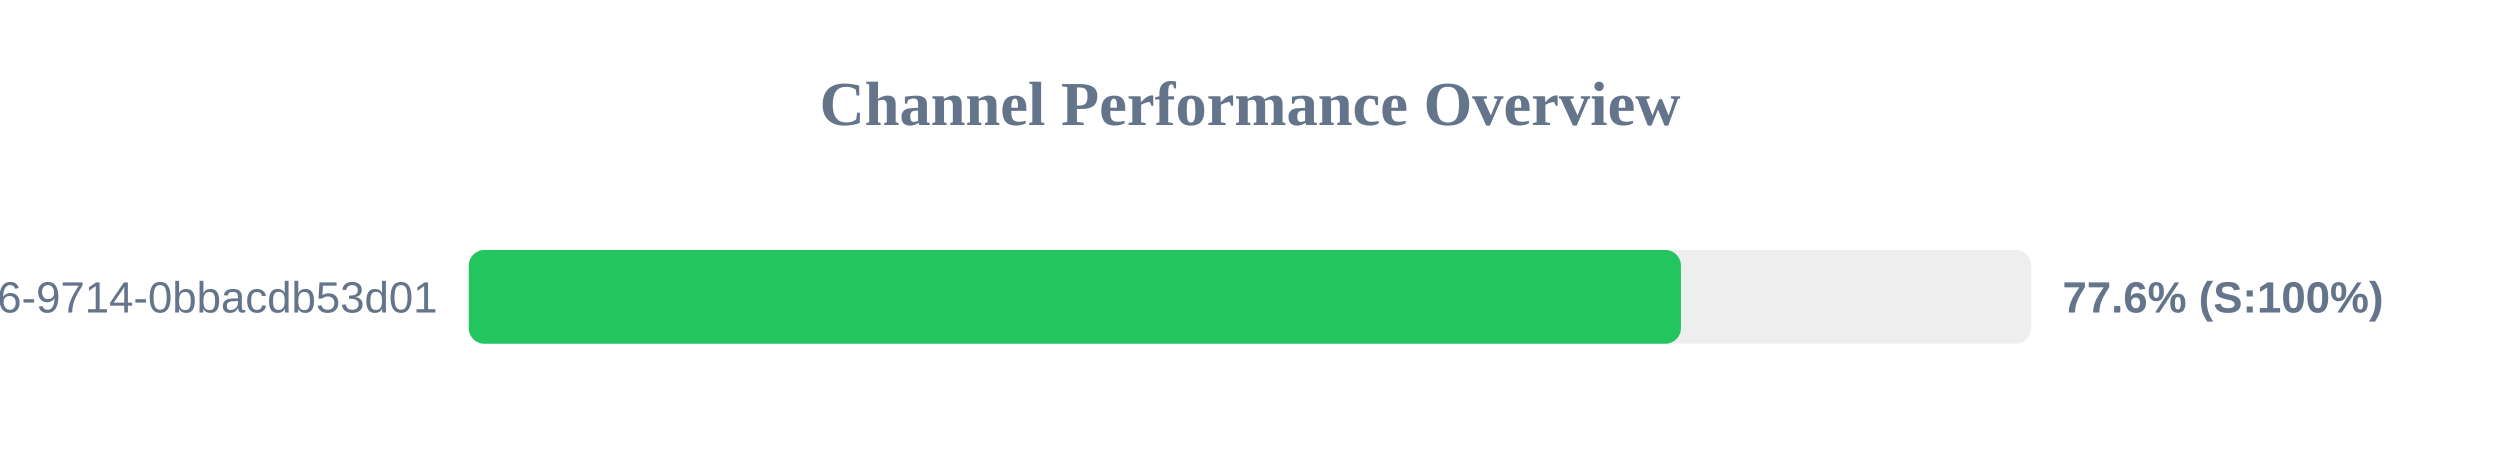
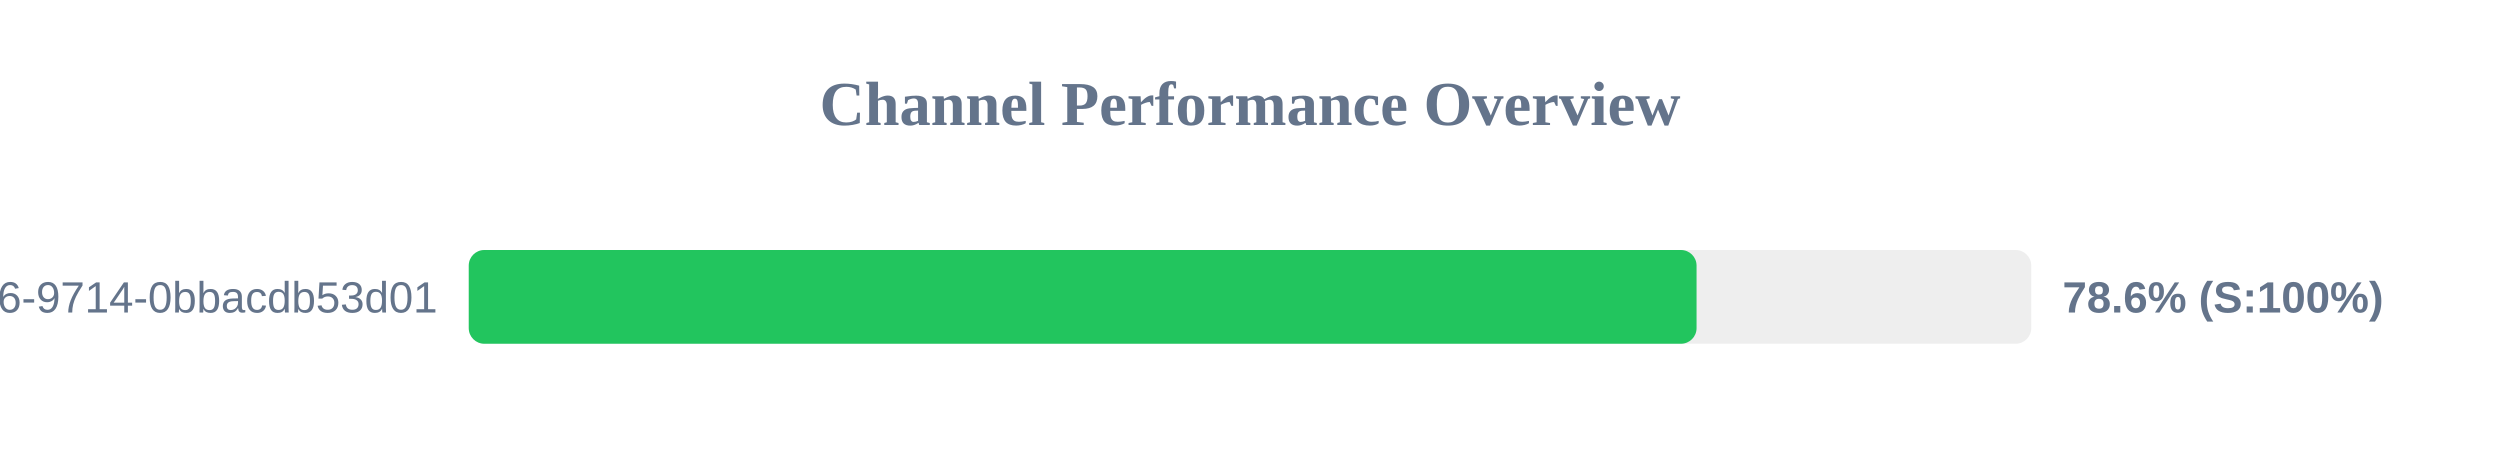
<svg xmlns="http://www.w3.org/2000/svg" width="800" height="150" version="1.1">
  <style>
        .row { font: 14px Arial; fill: #64748b; }
        .score { font: bold 14px Arial; fill: #64748b; }
    </style>
  <text x="400" y="40" text-anchor="middle" font-size="20px" font-weight="bold" fill="#64748b">Channel Performance Overview</text>
  <rect x="150" y="80" width="500" height="30" fill="#eee" rx="5" />
-   <rect x="150" y="80" width="387.9" height="30" fill="#22c55e" rx="5" />
+   <rect x="150" y="80" width="392.9" height="30" fill="#22c55e" rx="5" />
  <text x="140" y="100" text-anchor="end" class="row">?uuid=23125f6e-ec56-4c26-9714-0bbacdb53d01</text>
-   <text x="660" y="100" text-anchor="start" class="score">77.6% (S:100%)</text>
+   <text x="660" y="100" text-anchor="start" class="score">78.6% (S:100%)</text>
</svg>
